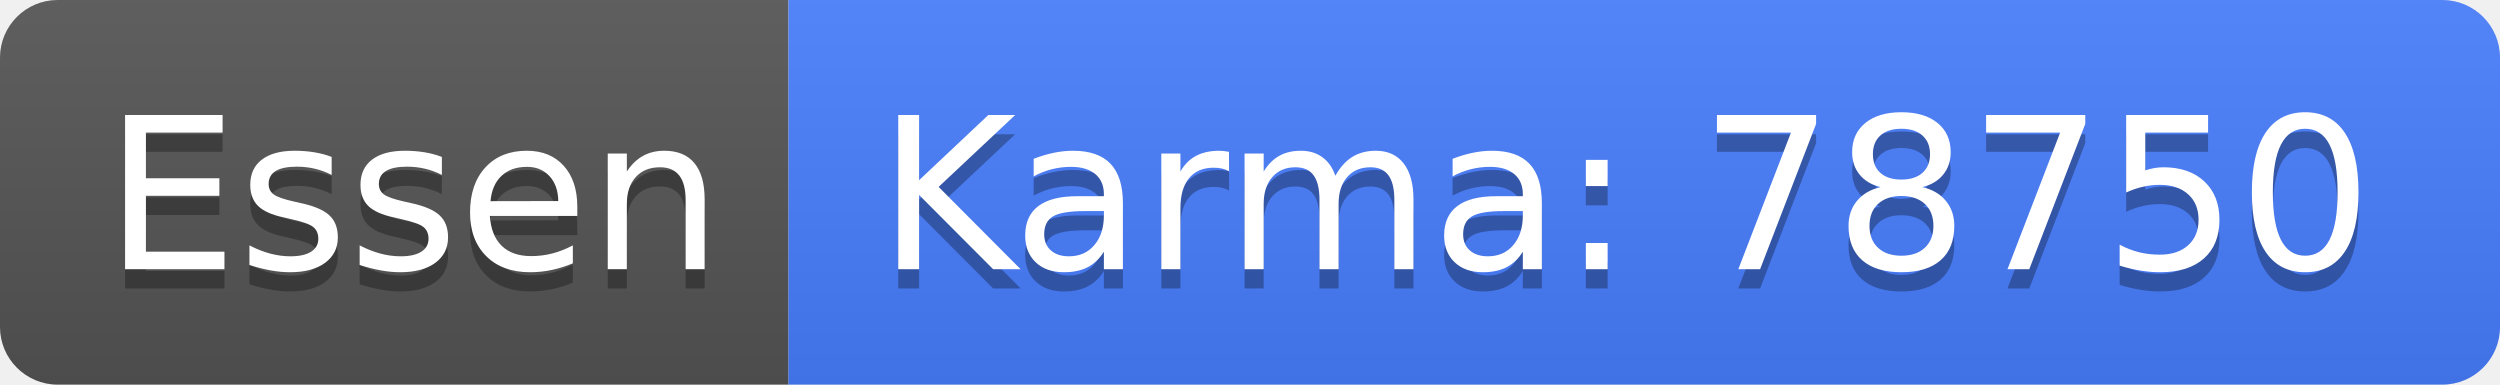
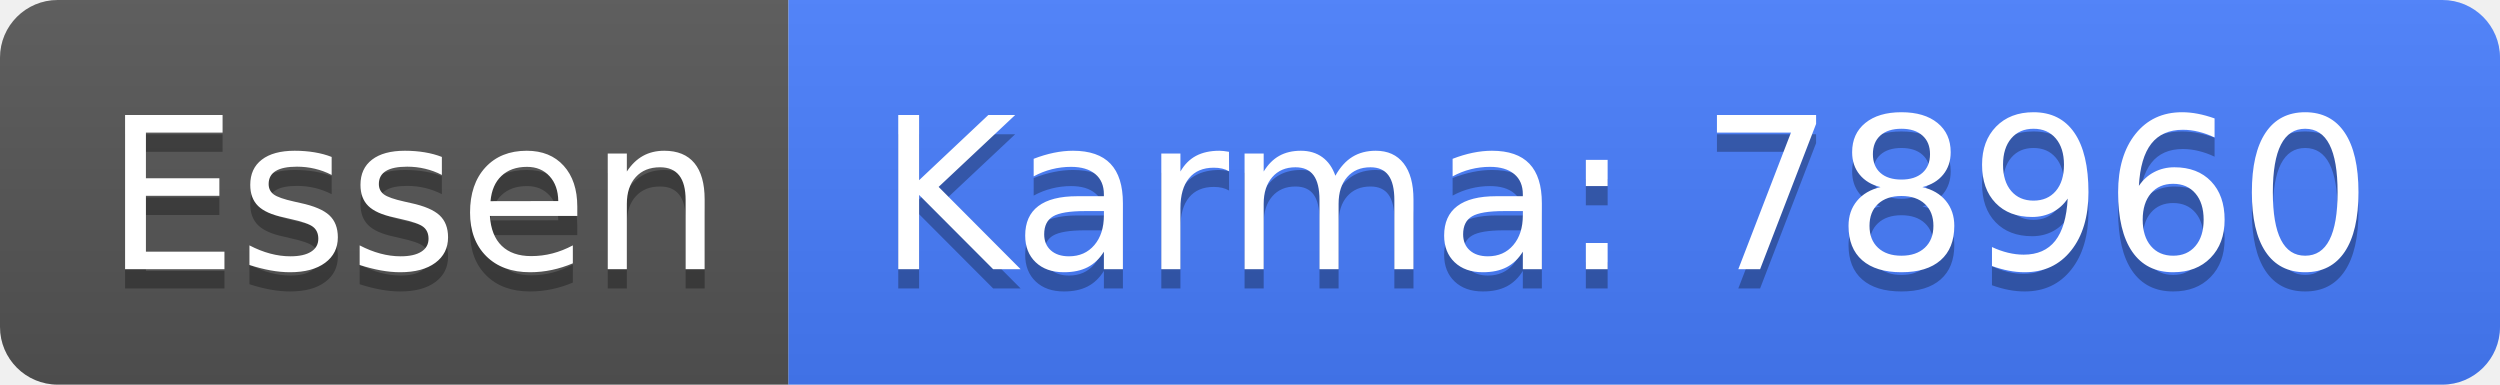
<svg xmlns="http://www.w3.org/2000/svg" width="130" height="20">
  <linearGradient id="b" x2="0" y2="100%">
    <stop offset="0" stop-color="#bbb" stop-opacity=".1" />
    <stop offset="1" stop-opacity=".1" />
  </linearGradient>
  <clipPath id="a">
    <rect width="130" height="20" rx="3" fill="#fff" />
  </clipPath>
  <g clip-path="url(#a)">
    <path fill="#555" d="M0 0h41v20H0z" />
    <path fill="#477eff" d="M41 0h89v20H41z" />
    <path fill="url(#b)" d="M0 0h130v20H0z" />
  </g>
  <g fill="#fff" text-anchor="middle" font-family="DejaVu Sans,Verdana,Geneva,sans-serif" font-size="110">
    <text x="215" y="150" fill="#010101" fill-opacity=".3" transform="scale(.1)" textLength="310">Essen</text>
    <text x="215" y="140" transform="scale(.1)" textLength="310">Essen</text>
-     <text x="845" y="150" fill="#010101" fill-opacity=".3" transform="scale(.1)" textLength="790">Karma: 78750</text>
-     <text x="845" y="140" transform="scale(.1)" textLength="790">Karma: 78750</text>
+     <text x="845" y="150" fill="#010101" fill-opacity=".3" transform="scale(.1)" textLength="790">Karma: 78960</text>
+     <text x="845" y="140" transform="scale(.1)" textLength="790">Karma: 78960</text>
  </g>
</svg>
